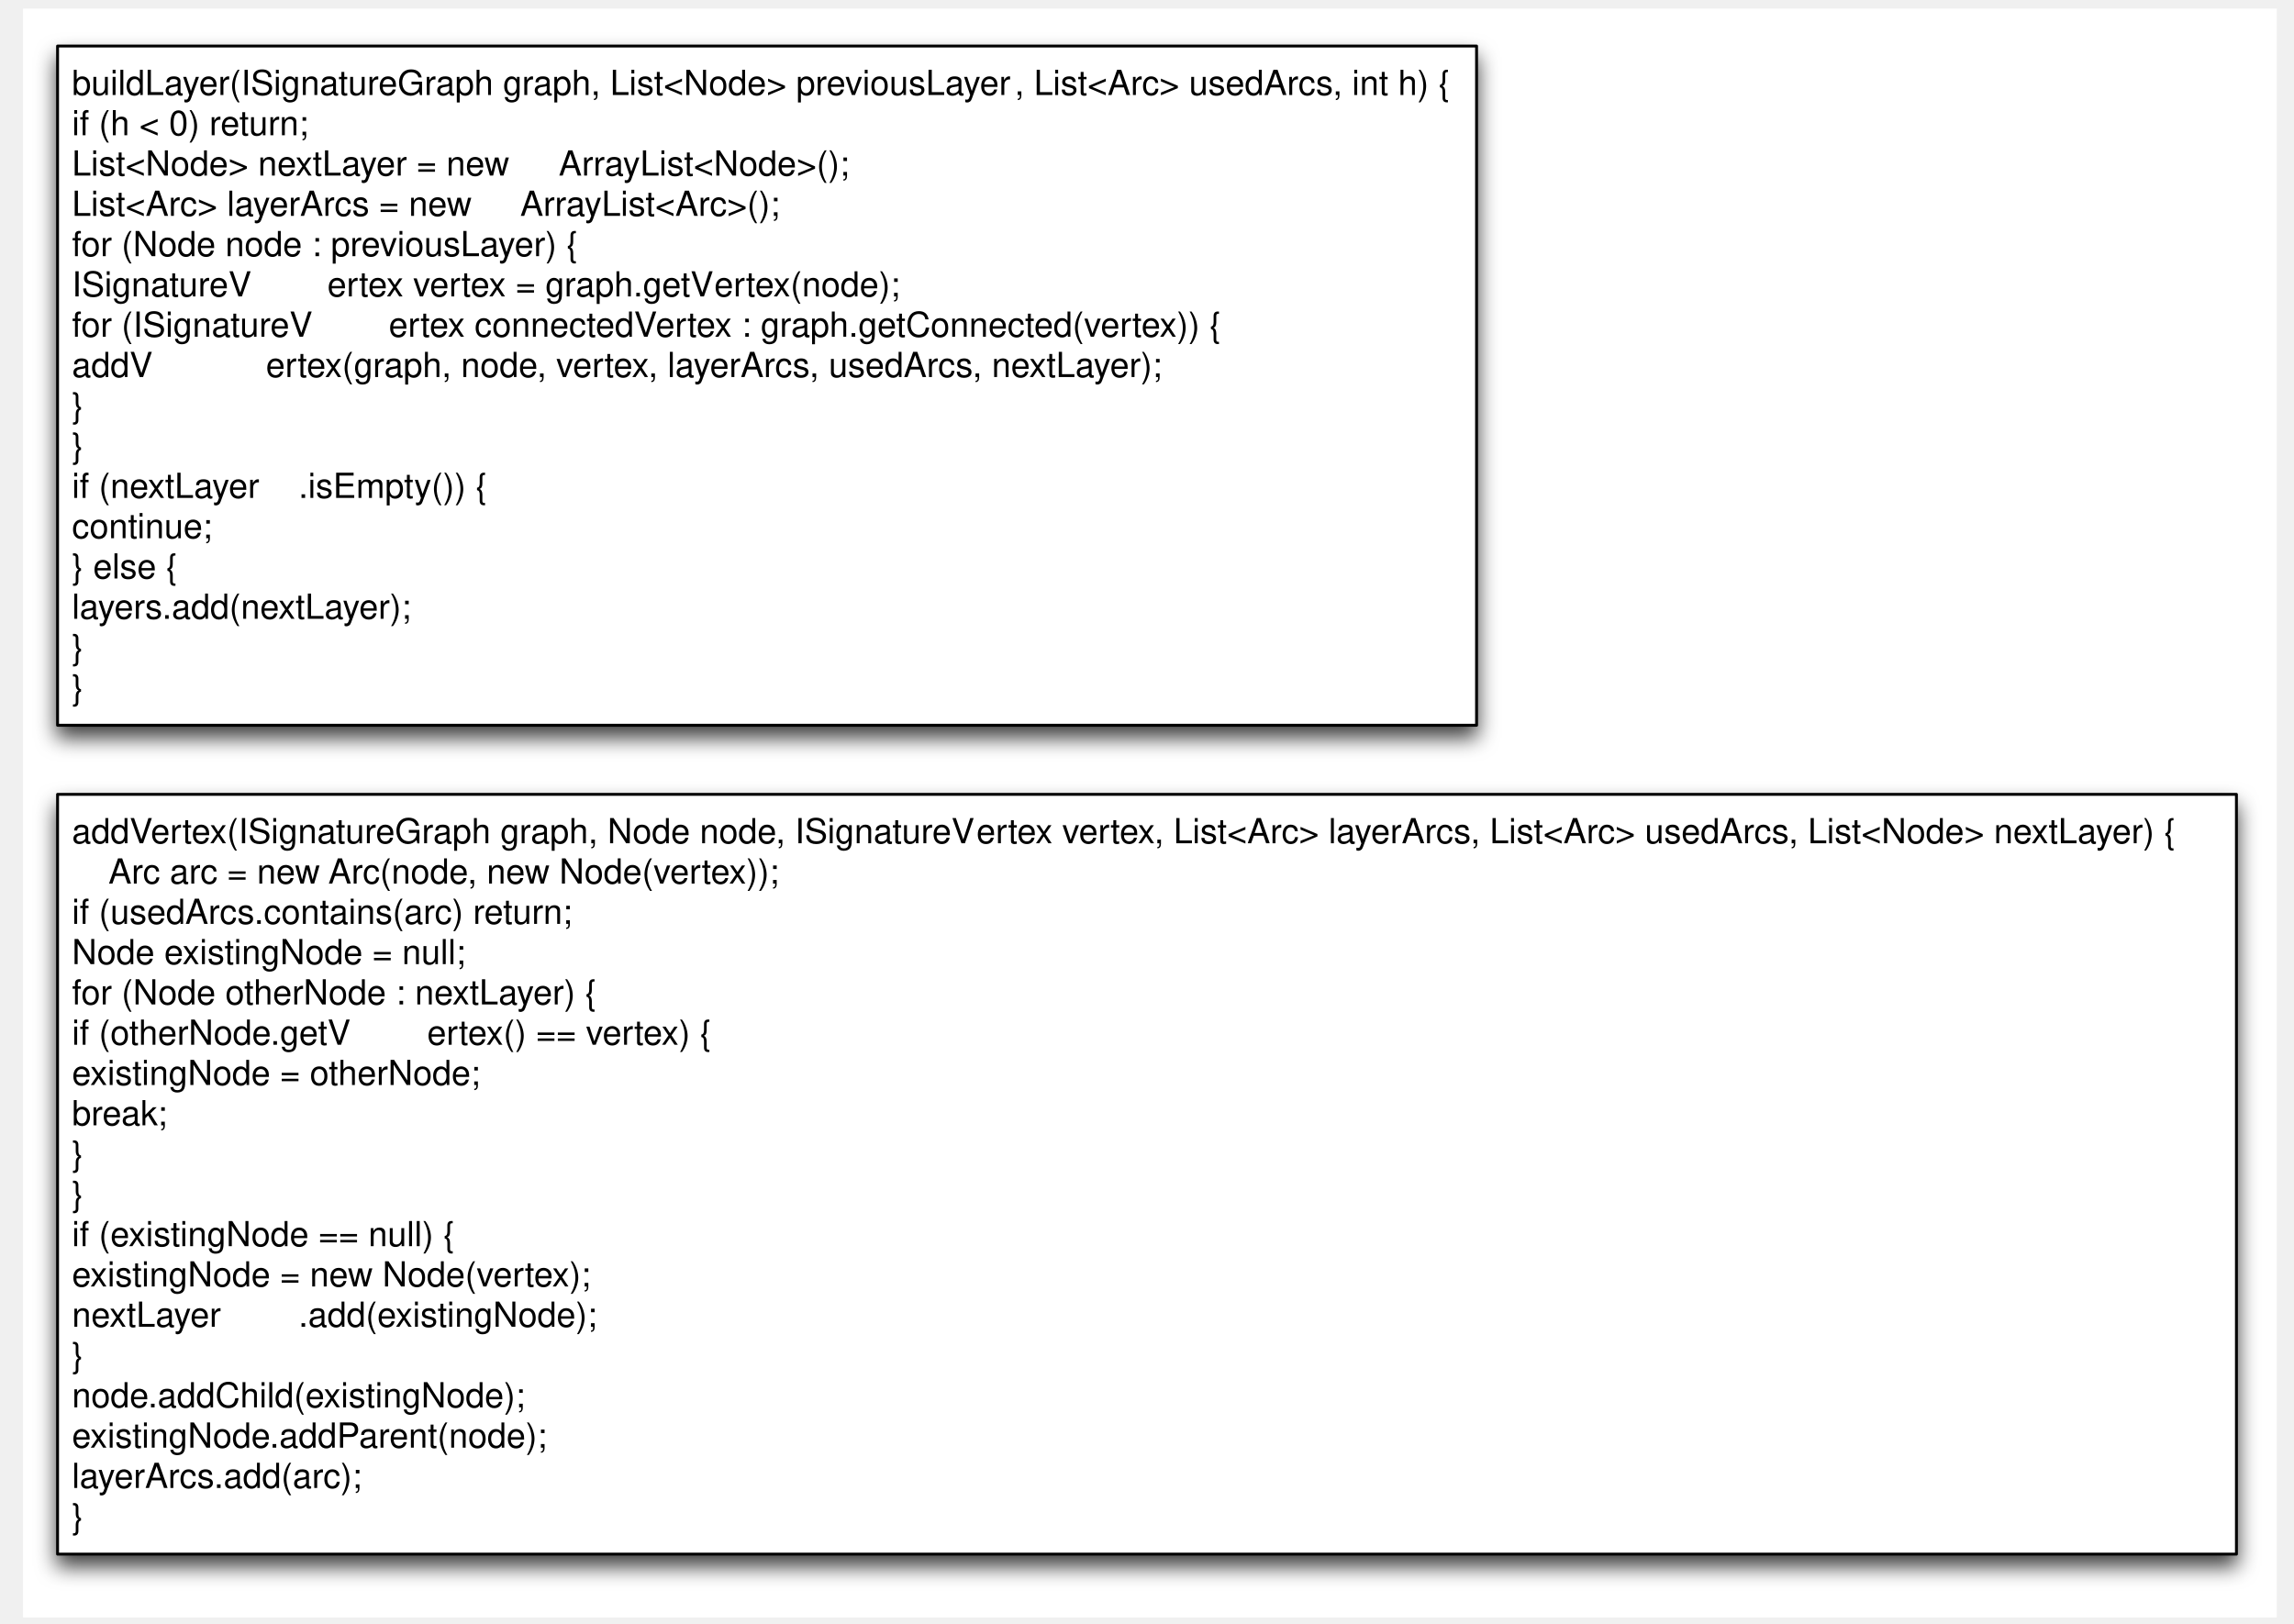
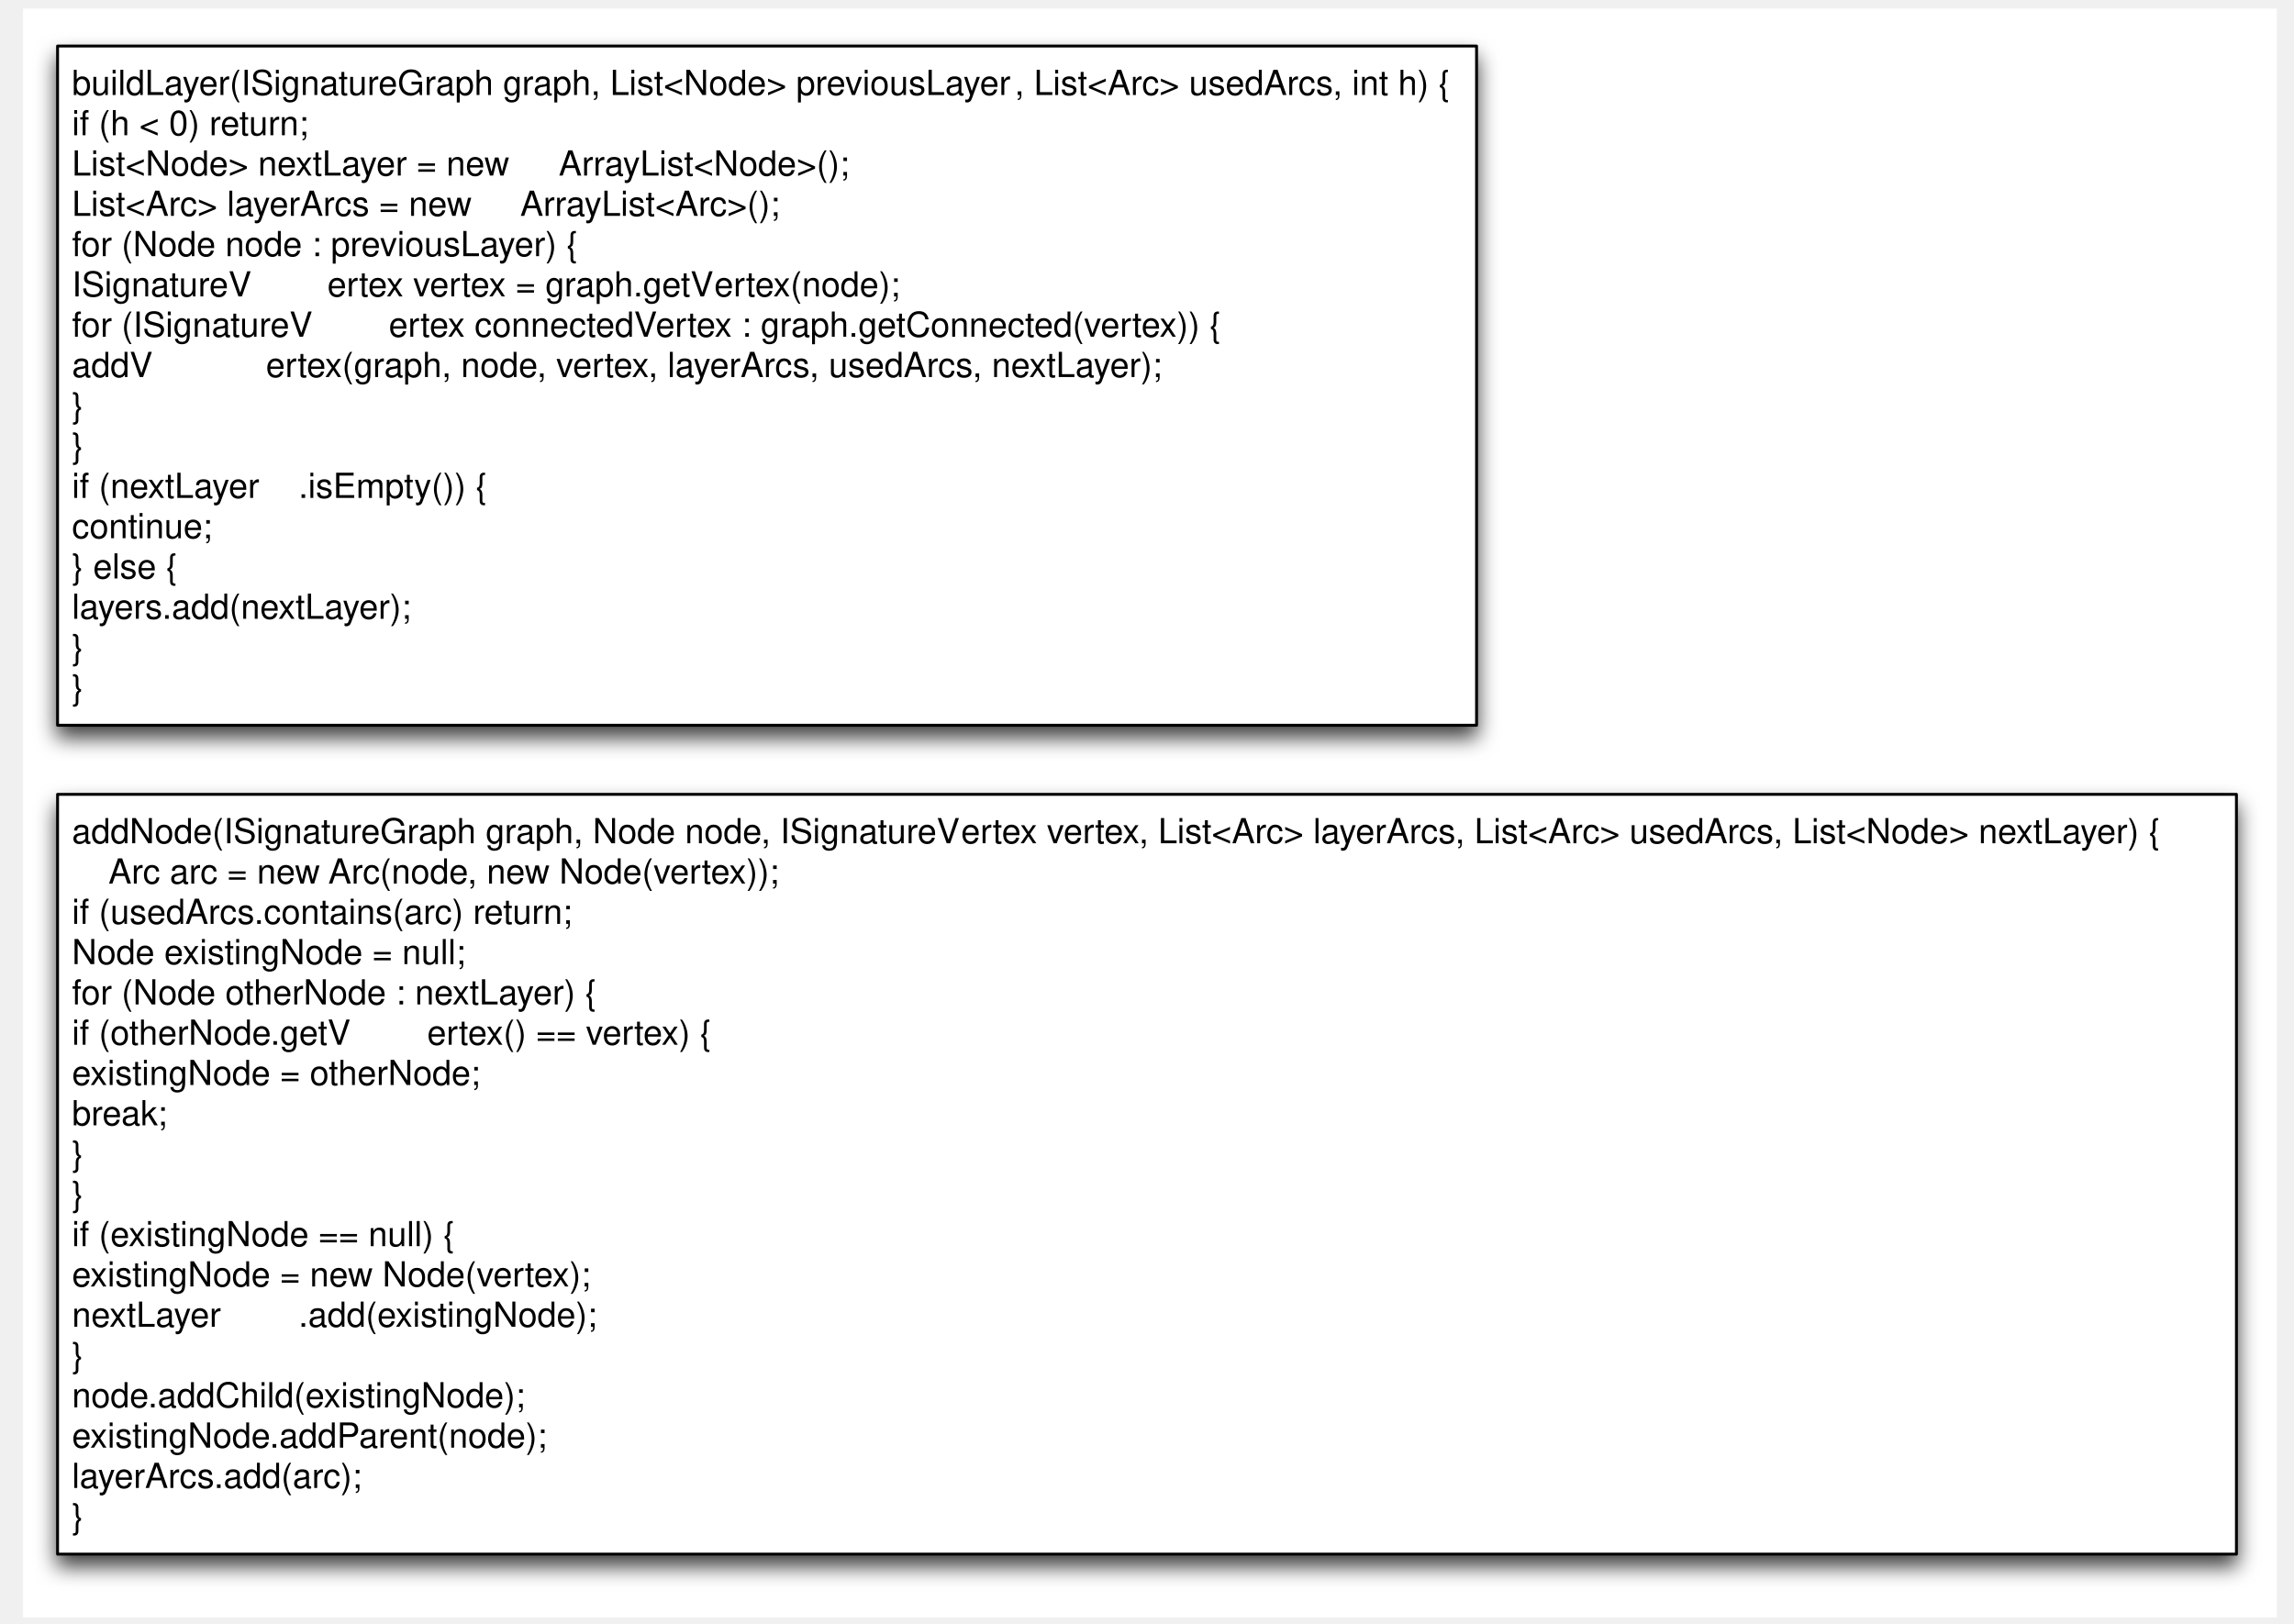
<svg xmlns="http://www.w3.org/2000/svg" xmlns:xlink="http://www.w3.org/1999/xlink" version="1.1" viewBox="-8 -3 797 564" width="797pt" height="47pc">
  <defs>
    <filter id="Shadow" filterUnits="userSpaceOnUse">
      <feGaussianBlur in="SourceAlpha" result="blur" stdDeviation="3.488" />
      <feOffset in="blur" result="offset" dx="0" dy="4" />
      <feFlood flood-color="black" flood-opacity=".75" result="flood" />
      <feComposite in="flood" in2="offset" operator="in" />
    </filter>
    <font-face font-family="Helvetica" font-size="12" units-per-em="1000" underline-position="-75.684" underline-thickness="49.316" slope="0" x-height="522.949" cap-height="717.285" ascent="770.02" descent="-229.98" font-weight="500">
      <font-face-src>
        <font-face-name name="Helvetica" />
      </font-face-src>
    </font-face>
  </defs>
  <g stroke="none" stroke-opacity="1" stroke-dasharray="none" fill="none" fill-opacity="1">
    <rect fill="white" width="783" height="559" />
    <g>
      <g>
        <use xlink:href="#id3_Graphic" filter="url(#Shadow)" />
        <use xlink:href="#id4_Graphic" filter="url(#Shadow)" />
      </g>
      <g id="id3_Graphic">
        <rect x="12" y="13" width="493" height="236" fill="white" />
        <rect x="12" y="13" width="493" height="236" stroke="black" stroke-linecap="round" stroke-linejoin="round" stroke-width="1" />
        <text transform="translate(17 19)" fill="black">
          <tspan font-family="Helvetica" font-size="12" font-weight="500" fill="black" x="0" y="11" textLength="328.201">buildLayer(ISignatureGraph graph, List&lt;Node&gt; previousLayer</tspan>
          <tspan font-family="Helvetica" font-size="12" font-weight="500" fill="black" x="327.545" y="11" textLength="151.4">, List&lt;Arc&gt; usedArcs, int h) {</tspan>
          <tspan font-family="Helvetica" font-size="12" font-weight="500" fill="black" x="0" y="25" textLength="95.701">    if (h &lt; 0) return;</tspan>
          <tspan font-family="Helvetica" font-size="12" font-weight="500" fill="black" x="0" y="39" textLength="169.77">    List&lt;Node&gt; nextLayer = new </tspan>
          <tspan font-family="Helvetica" font-size="12" font-weight="500" fill="black" x="169.113" y="39" textLength="101.373">ArrayList&lt;Node&gt;();</tspan>
          <tspan font-family="Helvetica" font-size="12" font-weight="500" fill="black" x="0" y="53" textLength="156.393">    List&lt;Arc&gt; layerArcs = new </tspan>
          <tspan font-family="Helvetica" font-size="12" font-weight="500" fill="black" x="155.736" y="53" textLength="90.686">ArrayList&lt;Arc&gt;();</tspan>
          <tspan font-family="Helvetica" font-size="12" font-weight="500" fill="black" x="0" y="67" textLength="190.102">    for (Node node : previousLayer) {</tspan>
          <tspan font-family="Helvetica" font-size="12" font-weight="500" fill="black" x="0" y="81" textLength="89.379">        ISignatureV</tspan>
          <tspan font-family="Helvetica" font-size="12" font-weight="500" fill="black" x="88.723" y="81" textLength="135.076">ertex vertex = graph.getV</tspan>
          <tspan font-family="Helvetica" font-size="12" font-weight="500" fill="black" x="223.143" y="81" textLength="64.699">ertex(node);</tspan>
          <tspan font-family="Helvetica" font-size="12" font-weight="500" fill="black" x="0" y="95" textLength="110.713">        for (ISignatureV</tspan>
          <tspan font-family="Helvetica" font-size="12" font-weight="500" fill="black" x="110.057" y="95" textLength="93.393">ertex connectedV</tspan>
          <tspan font-family="Helvetica" font-size="12" font-weight="500" fill="black" x="202.793" y="95" textLength="197.438">ertex : graph.getConnected(vertex)) {</tspan>
          <tspan font-family="Helvetica" font-size="12" font-weight="500" fill="black" x="0" y="109" textLength="68.033">            addV</tspan>
          <tspan font-family="Helvetica" font-size="12" font-weight="500" fill="black" x="67.377" y="109" textLength="314.139">ertex(graph, node, vertex, layerArcs, usedArcs, nextLayer);</tspan>
          <tspan font-family="Helvetica" font-size="12" font-weight="500" fill="black" x="0" y="123" textLength="30.68">        }</tspan>
          <tspan font-family="Helvetica" font-size="12" font-weight="500" fill="black" x="0" y="137" textLength="17.344">    }</tspan>
          <tspan font-family="Helvetica" font-size="12" font-weight="500" fill="black" x="0" y="151" textLength="79.365">    if (nextLayer</tspan>
          <tspan font-family="Helvetica" font-size="12" font-weight="500" fill="black" x="78.709" y="151" textLength="65.338">.isEmpty()) {</tspan>
          <tspan font-family="Helvetica" font-size="12" font-weight="500" fill="black" x="0" y="165" textLength="75.375">        continue;</tspan>
          <tspan font-family="Helvetica" font-size="12" font-weight="500" fill="black" x="0" y="179" textLength="50.033">    } else {</tspan>
          <tspan font-family="Helvetica" font-size="12" font-weight="500" fill="black" x="0" y="193" textLength="146.062">        layers.add(nextLayer);</tspan>
          <tspan font-family="Helvetica" font-size="12" font-weight="500" fill="black" x="0" y="207" textLength="17.344">    }</tspan>
          <tspan font-family="Helvetica" font-size="12" font-weight="500" fill="black" x="0" y="221" textLength="4.008">}</tspan>
        </text>
      </g>
      <g id="id4_Graphic">
        <rect x="12" y="273" width="757" height="264" fill="white" />
        <rect x="12" y="273" width="757" height="264" stroke="black" stroke-linecap="round" stroke-linejoin="round" stroke-width="1" />
        <text transform="translate(17 279)" fill="black">
-           <tspan font-family="Helvetica" font-size="12" font-weight="500" fill="black" x="0" y="11" textLength="28.025">addV</tspan>
-           <tspan font-family="Helvetica" font-size="12" font-weight="500" fill="black" x="27.369" y="11" textLength="287.514">ertex(ISignatureGraph graph, Node node, ISignatureV</tspan>
-           <tspan font-family="Helvetica" font-size="12" font-weight="500" fill="black" x="314.227" y="11" textLength="419.52">ertex vertex, List&lt;Arc&gt; layerArcs, List&lt;Arc&gt; usedArcs, List&lt;Node&gt; nextLayer) {</tspan>
+           <tspan font-family="Helvetica" font-size="12" font-weight="500" fill="black" x="0" y="11" textLength="309.545">addNode(ISignatureGraph graph, Node node, ISignatureV</tspan>
+           <tspan font-family="Helvetica" font-size="12" font-weight="500" fill="black" x="308.889" y="11" textLength="419.52">ertex vertex, List&lt;Arc&gt; layerArcs, List&lt;Arc&gt; usedArcs, List&lt;Node&gt; nextLayer) {</tspan>
          <tspan font-family="Helvetica" font-size="12" font-weight="500" fill="black" x="0" y="25" textLength="13.336">    </tspan>
          <tspan font-family="Helvetica" font-size="12" font-weight="500" fill="black" x="12.68" y="25" textLength="77.027">Arc arc = new </tspan>
          <tspan font-family="Helvetica" font-size="12" font-weight="500" fill="black" x="89.051" y="25" textLength="157.395">Arc(node, new Node(vertex));</tspan>
          <tspan font-family="Helvetica" font-size="12" font-weight="500" fill="black" x="0" y="39" textLength="187.395">    if (usedArcs.contains(arc) return;</tspan>
          <tspan font-family="Helvetica" font-size="12" font-weight="500" fill="black" x="0" y="53" textLength="150.422">    Node existingNode = null;</tspan>
          <tspan font-family="Helvetica" font-size="12" font-weight="500" fill="black" x="0" y="67" textLength="196.77">    for (Node otherNode : nextLayer) {</tspan>
          <tspan font-family="Helvetica" font-size="12" font-weight="500" fill="black" x="0" y="81" textLength="124.061">        if (otherNode.getV</tspan>
          <tspan font-family="Helvetica" font-size="12" font-weight="500" fill="black" x="123.404" y="81" textLength="99.369">ertex() == vertex) {</tspan>
          <tspan font-family="Helvetica" font-size="12" font-weight="500" fill="black" x="0" y="95" textLength="182.432">            existingNode = otherNode;</tspan>
          <tspan font-family="Helvetica" font-size="12" font-weight="500" fill="black" x="0" y="109" textLength="73.359">            break;</tspan>
          <tspan font-family="Helvetica" font-size="12" font-weight="500" fill="black" x="0" y="123" textLength="30.68">        }</tspan>
          <tspan font-family="Helvetica" font-size="12" font-weight="500" fill="black" x="0" y="137" textLength="17.344">    }</tspan>
          <tspan font-family="Helvetica" font-size="12" font-weight="500" fill="black" x="0" y="151" textLength="146.742">    if (existingNode == null) {</tspan>
          <tspan font-family="Helvetica" font-size="12" font-weight="500" fill="black" x="0" y="165" textLength="207.762">        existingNode = new Node(vertex);</tspan>
          <tspan font-family="Helvetica" font-size="12" font-weight="500" fill="black" x="0" y="179" textLength="79.371">        nextLayer</tspan>
          <tspan font-family="Helvetica" font-size="12" font-weight="500" fill="black" x="78.715" y="179" textLength="104.057">.add(existingNode);</tspan>
          <tspan font-family="Helvetica" font-size="12" font-weight="500" fill="black" x="0" y="193" textLength="17.344">    }</tspan>
          <tspan font-family="Helvetica" font-size="12" font-weight="500" fill="black" x="0" y="207" textLength="171.434">    node.addChild(existingNode);</tspan>
          <tspan font-family="Helvetica" font-size="12" font-weight="500" fill="black" x="0" y="221" textLength="179.443">    existingNode.addParent(node);</tspan>
          <tspan font-family="Helvetica" font-size="12" font-weight="500" fill="black" x="0" y="235" textLength="114.697">    layerArcs.add(arc);</tspan>
          <tspan font-family="Helvetica" font-size="12" font-weight="500" fill="black" x="0" y="249" textLength="4.008">}</tspan>
        </text>
      </g>
    </g>
  </g>
</svg>
